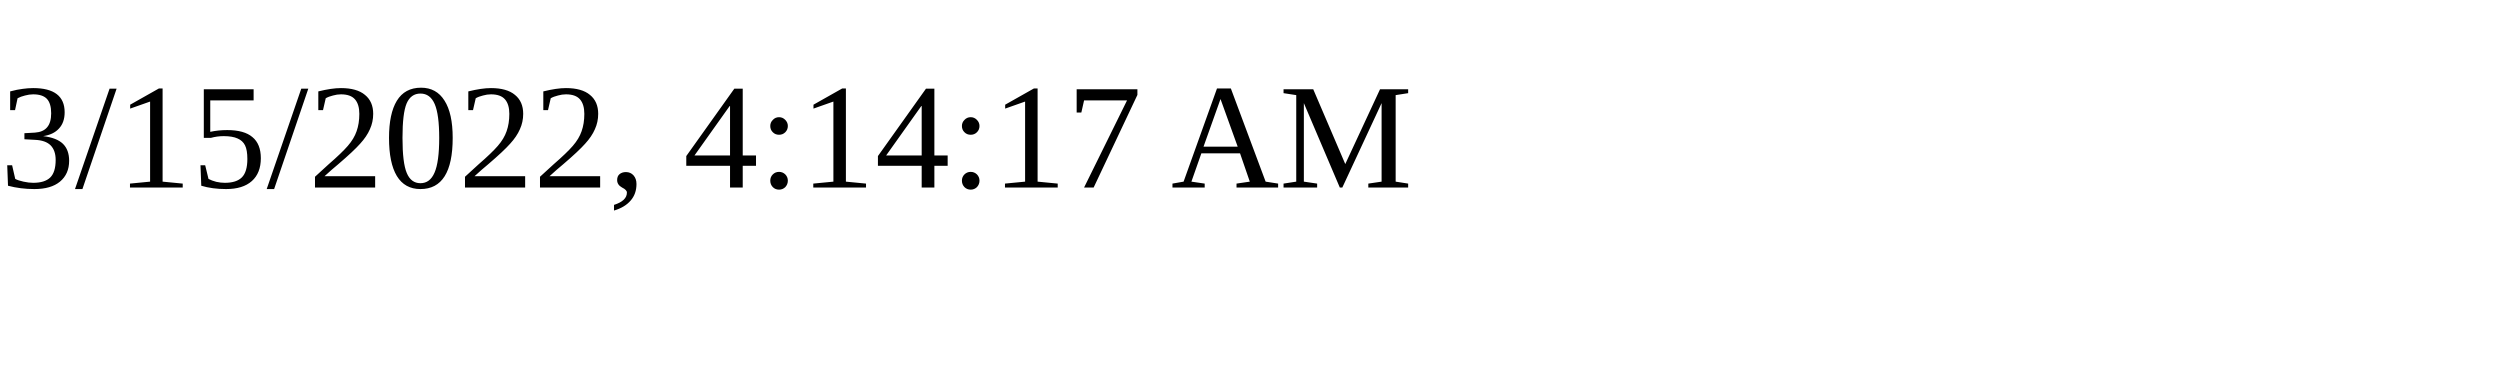
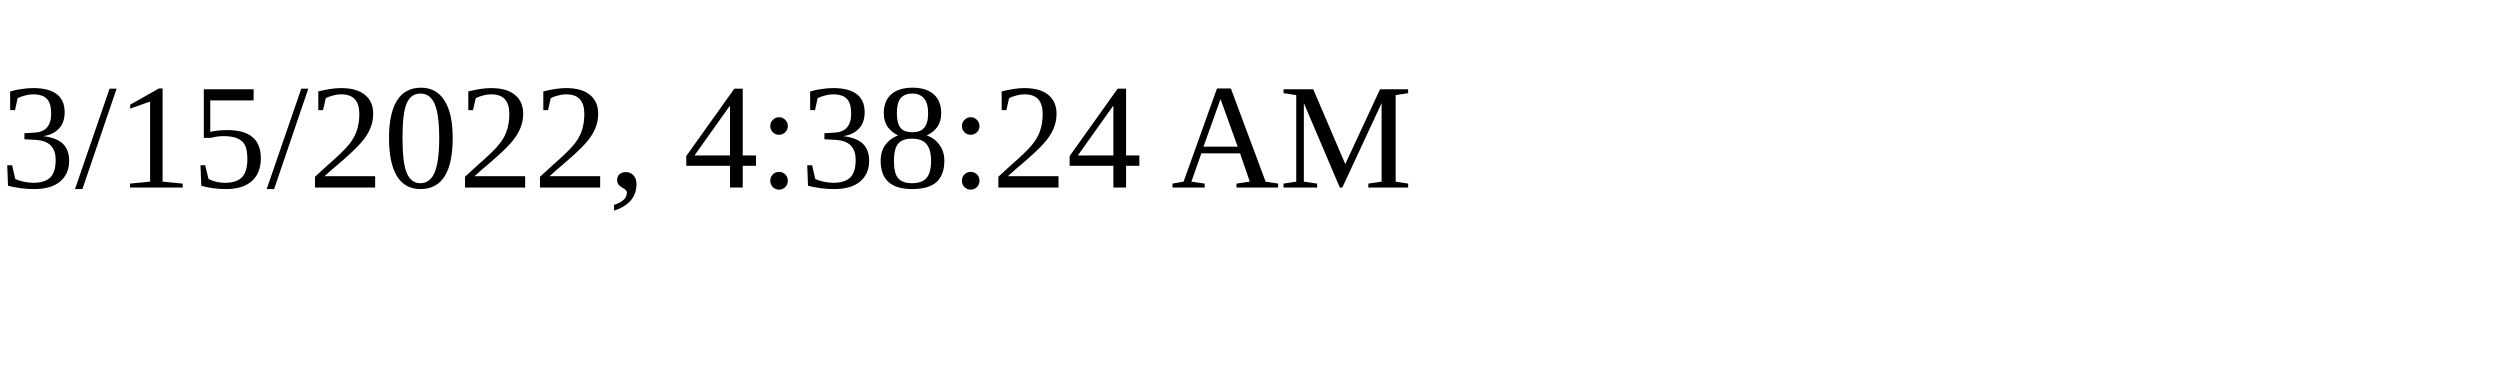
<svg xmlns="http://www.w3.org/2000/svg" height="30" width="200">
-   <text x="0" y="15">3/15/2022, 4:14:17 AM</text>
+   <text x="0" y="15">3/15/2022, 4:38:24 AM</text>
</svg>
